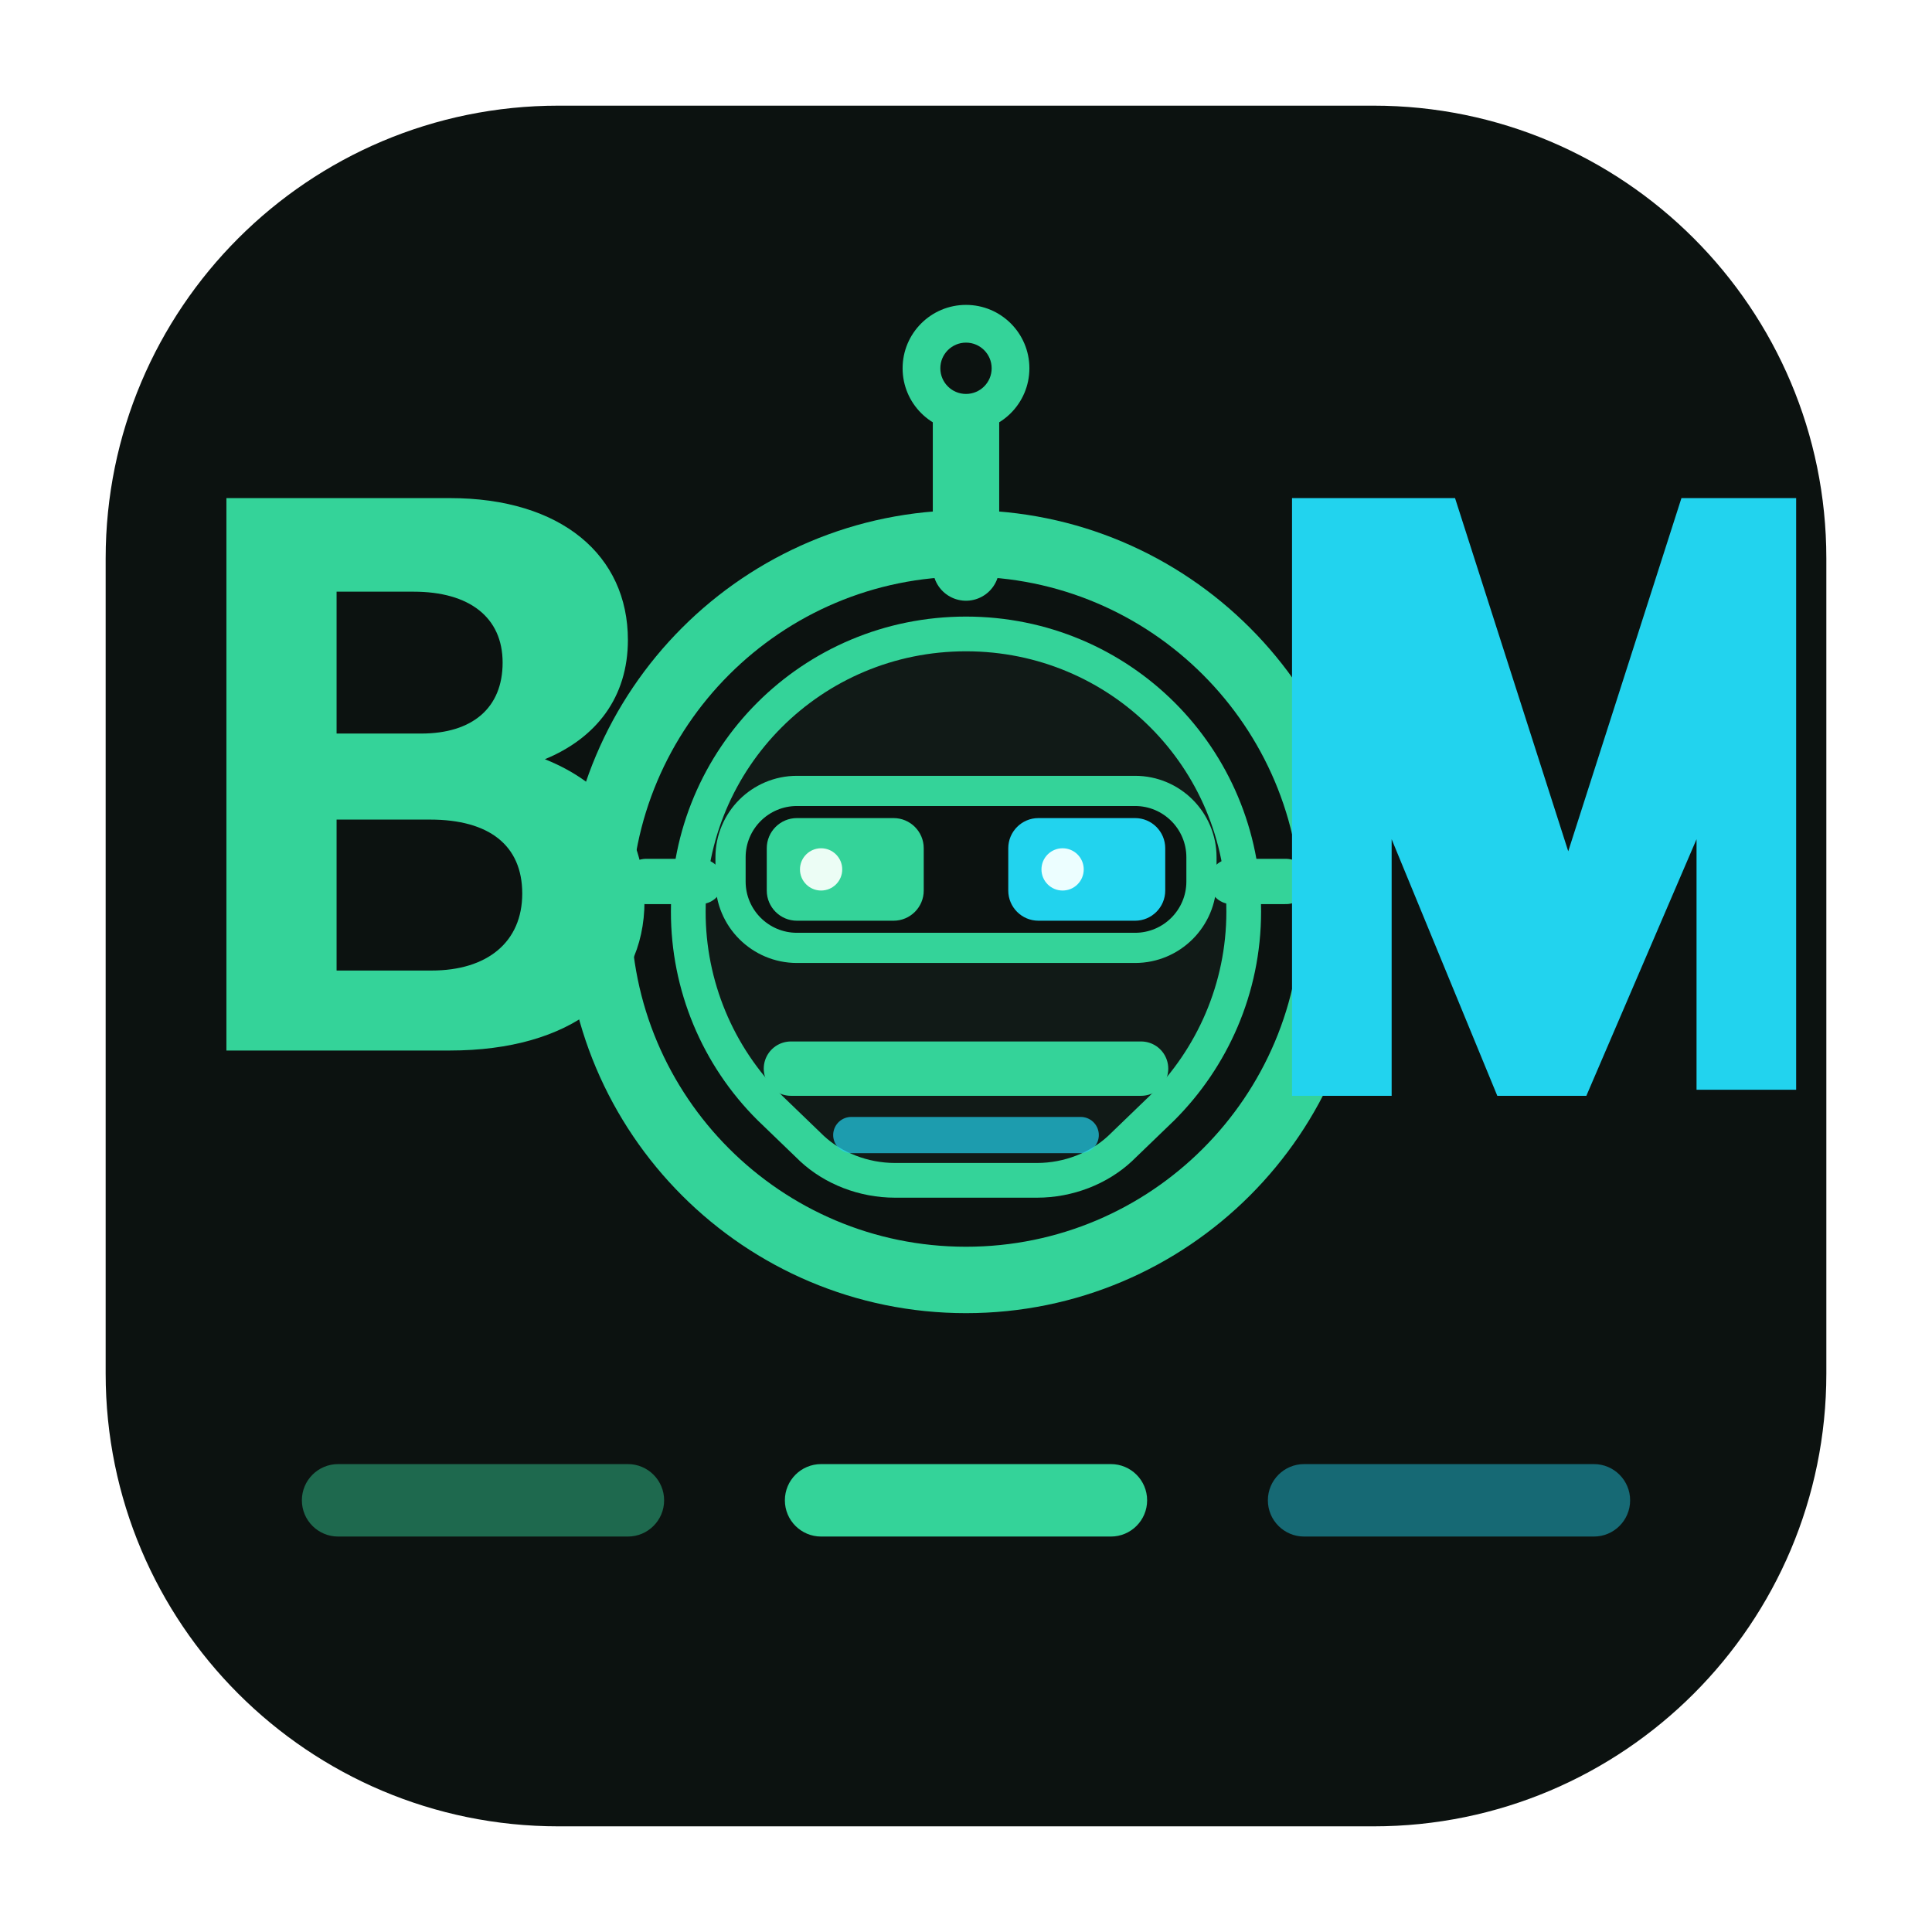
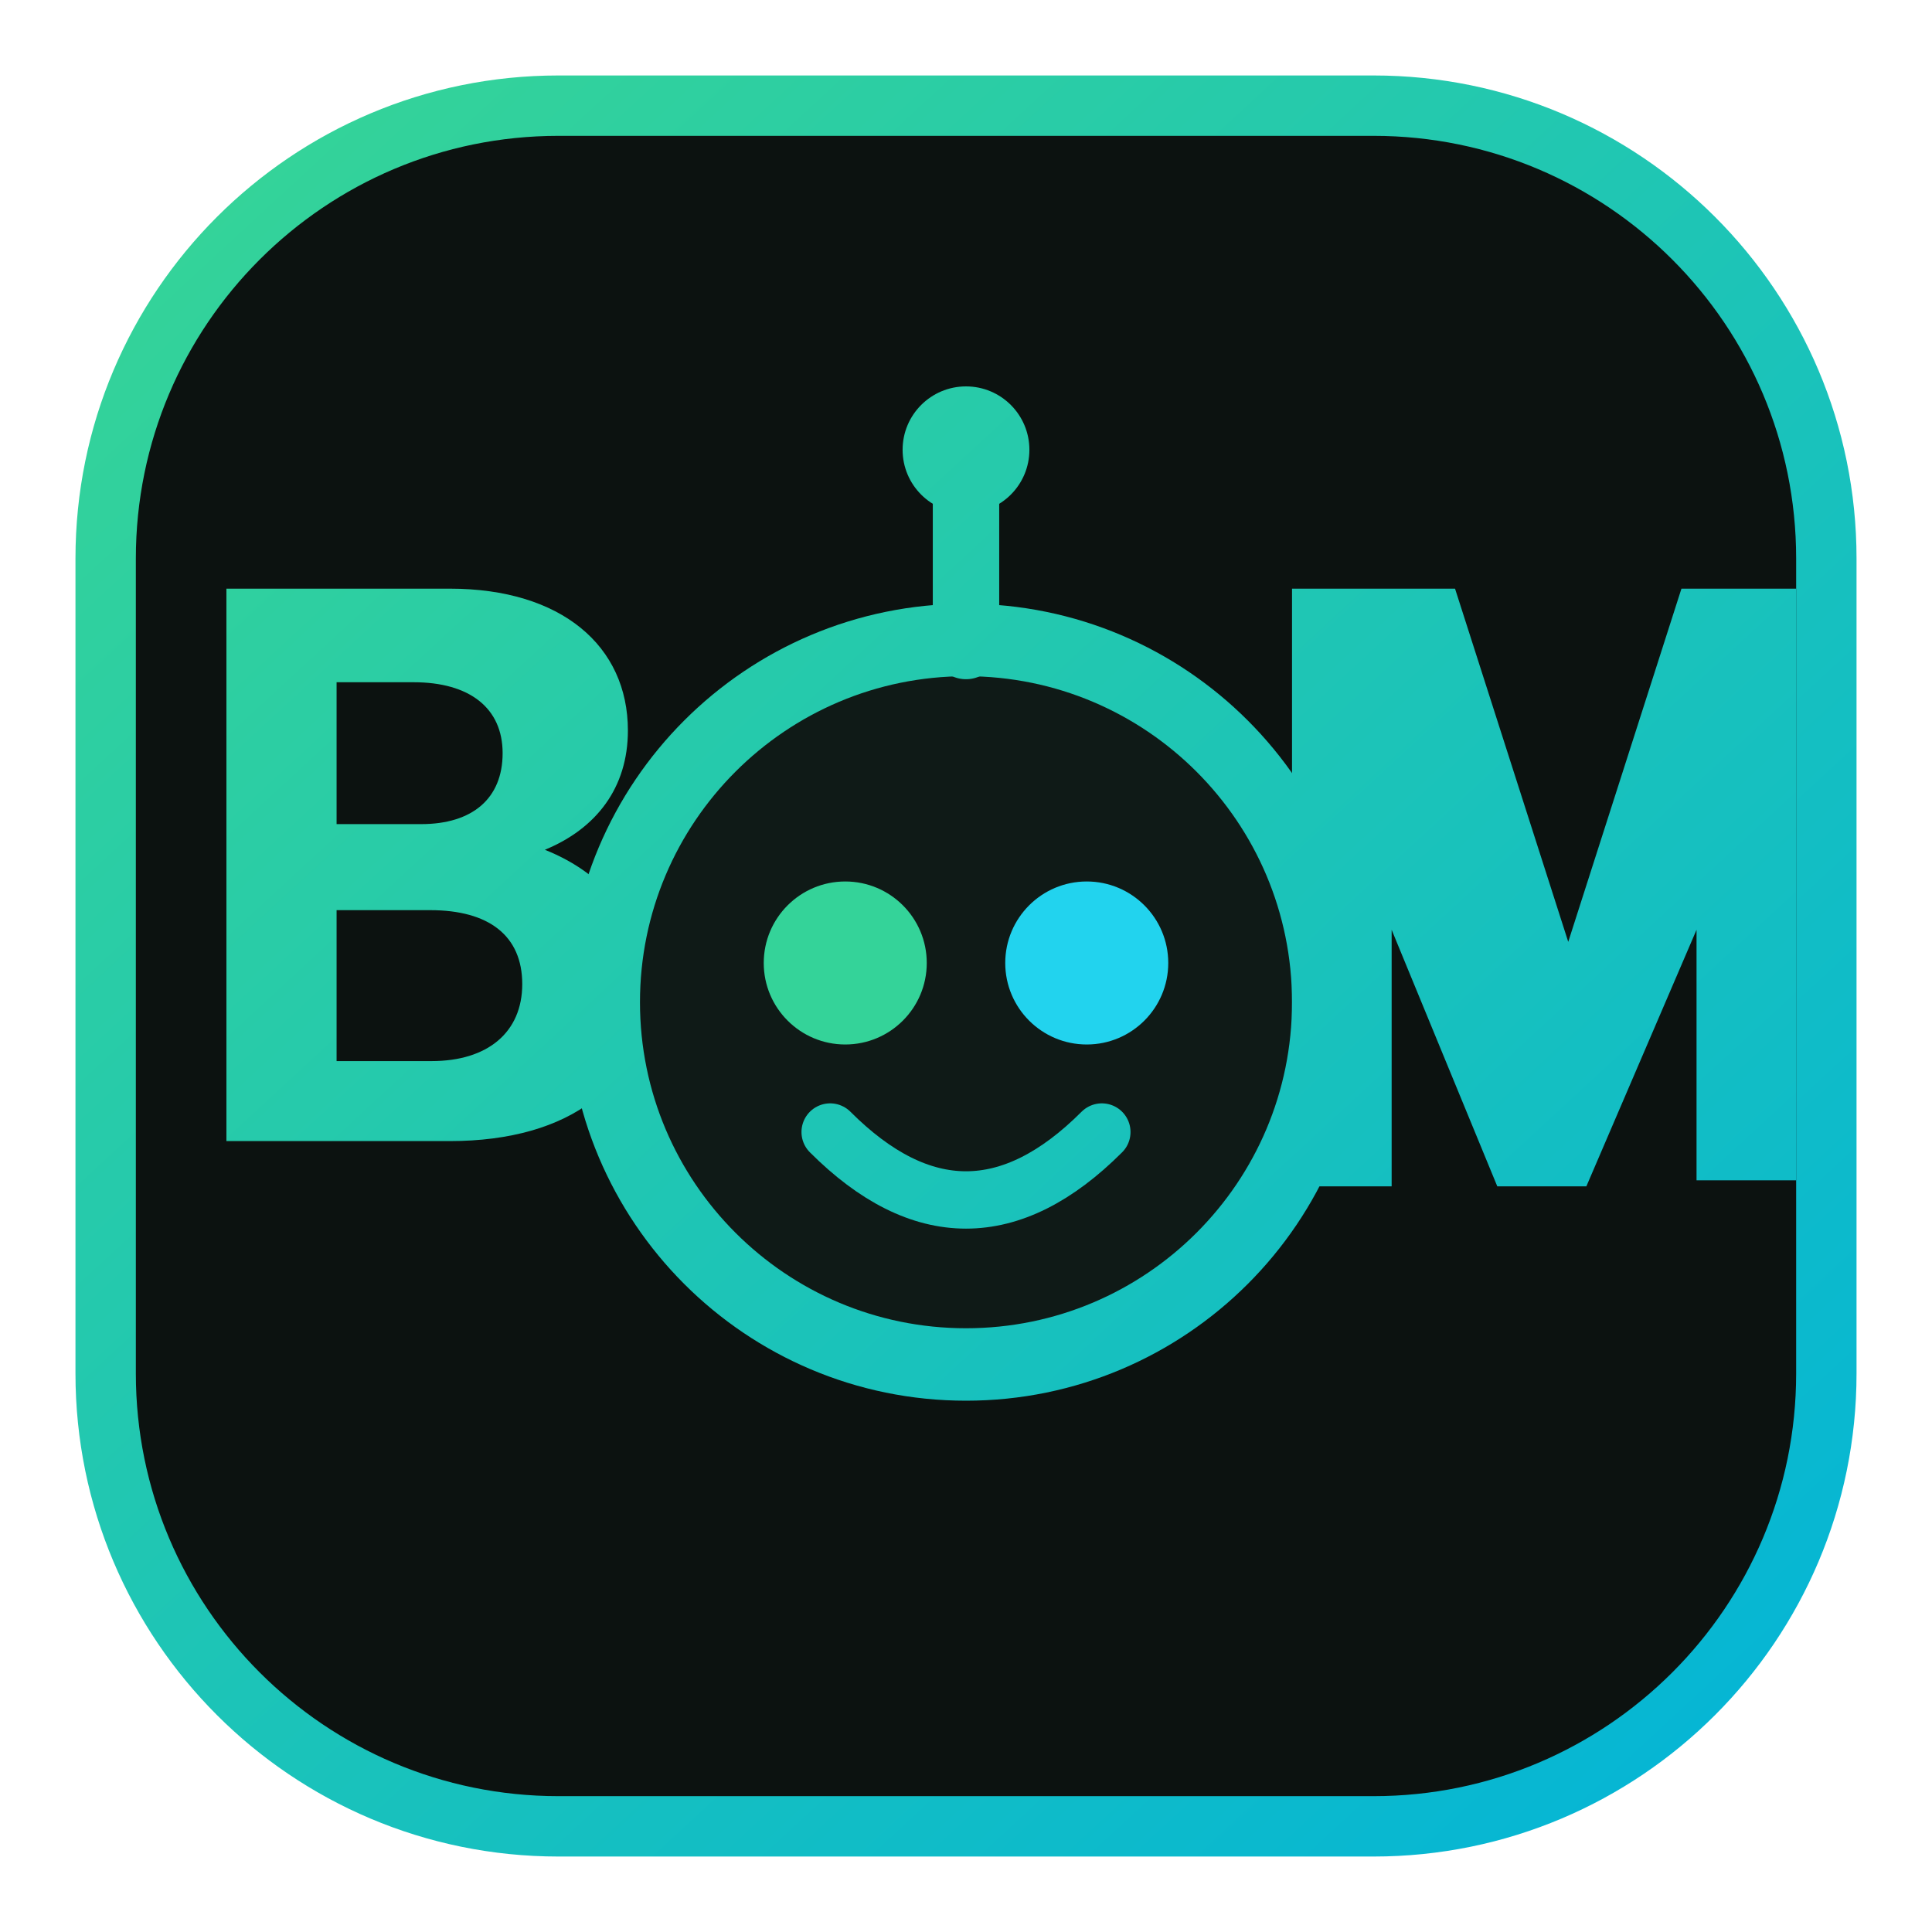
- <svg xmlns="http://www.w3.org/2000/svg" viewBox="0 0 64 64" role="img" aria-label="agent-bom mark">
-   <rect x="3.5" y="3.5" width="57" height="57" rx="15" fill="#0c1210" />
-   <path fill="#34d399" d="M7.5 16.5h7.4c3.7 0 5.9 1.9 5.9 4.7 0 1.9-1.05 3.25-2.75 3.95 2 .8 3.3 2.35 3.3 4.7 0 3.05-2.45 4.95-6.45 4.95H7.5V16.5zm3.65 3.1v4.7h2.8c1.7 0 2.7-.85 2.7-2.35s-1.1-2.35-2.95-2.35H11.15zm0 7.55v5h3.15c1.85 0 3-.95 3-2.55s-1.1-2.45-3.05-2.45H11.15z" />
-   <circle cx="32" cy="30.2" r="12.2" fill="none" stroke="#34d399" stroke-width="2.2" />
-   <path fill="#111a17" stroke="#34d399" stroke-width="1.15" d="M22.8 30.2c0-5.1 4.1-9.2 9.2-9.2s9.2 4.1 9.2 9.2c0 2.55-1.05 4.85-2.7 6.5l-1.4 1.35c-.7.65-1.7 1.05-2.75 1.05h-4.7c-1.05 0-2.05-.4-2.75-1.05l-1.4-1.35a9.15 9.15 0 0 1-2.7-6.5z" />
-   <rect x="24.2" y="26.2" width="15.6" height="5.2" rx="2.2" fill="#0c1210" stroke="#34d399" stroke-width="1" />
-   <rect x="25.4" y="27.1" width="5.2" height="3.4" rx="1" fill="#34d399" />
-   <rect x="33.4" y="27.1" width="5.2" height="3.4" rx="1" fill="#22d3ee" />
-   <circle cx="27.2" cy="28.8" r="0.7" fill="#ecfdf5" />
-   <circle cx="35.2" cy="28.8" r="0.7" fill="#ecfeff" />
-   <path d="M26.2 35.4h11.6" fill="none" stroke="#34d399" stroke-width="1.8" stroke-linecap="round" />
-   <path d="M28.2 37.6h7.6" fill="none" stroke="#22d3ee" stroke-width="1.2" stroke-linecap="round" opacity="0.7" />
-   <path d="M21.4 29.2h1.8M40.8 29.2h1.8" stroke="#34d399" stroke-width="1.5" stroke-linecap="round" />
-   <path d="M32 18.8V13.8" stroke="#34d399" stroke-width="2.2" stroke-linecap="round" />
-   <circle cx="32" cy="12.2" r="2.1" fill="#34d399" />
-   <circle cx="32" cy="12.2" r="0.85" fill="#0c1210" />
-   <path fill="#22d3ee" d="M44.5 16.5h3.7l3.75 11.7 3.75-11.7H59.5v19.6h-3.3V27.8l-3.65 8.5h-2.95l-3.5-8.5v8.5h-3.3V16.5h1.7z" />
-   <rect x="10" y="48.5" width="12" height="2.4" rx="1.2" fill="#34d399" fill-opacity="0.45" />
-   <rect x="26" y="48.5" width="12" height="2.4" rx="1.2" fill="#34d399" />
-   <rect x="42" y="48.5" width="12" height="2.4" rx="1.2" fill="#22d3ee" fill-opacity="0.45" />
+ <svg xmlns="http://www.w3.org/2000/svg" viewBox="0 0 64 64" role="img" aria-label="agent-bom mark — BOM with an agent face in the O">
+   <defs>
+     <linearGradient id="abm" x1="8" y1="6" x2="56" y2="58" gradientUnits="userSpaceOnUse">
+       <stop offset="0%" stop-color="#34d399" />
+       <stop offset="100%" stop-color="#06b6d4" />
+     </linearGradient>
+   </defs>
+   <rect x="3.5" y="3.5" width="57" height="57" rx="15" fill="#0c1210" stroke="url(#abm)" stroke-width="2" />
+   <g transform="translate(0 3)">
+     <path fill="url(#abm)" d="M7.5 16.5h7.4c3.7 0 5.9 1.9 5.9 4.7 0 1.9-1.05 3.25-2.75 3.95 2 .8 3.3 2.35 3.3 4.7 0 3.05-2.45 4.95-6.45 4.95H7.5V16.5zm3.65 3.1v4.7h2.8c1.7 0 2.7-.85 2.7-2.35s-1.1-2.35-2.95-2.35H11.15zm0 7.55v5h3.15c1.85 0 3-.95 3-2.55s-1.1-2.45-3.05-2.45H11.15z" />
+     <circle cx="32" cy="30.2" r="12" fill="#0f1a17" stroke="url(#abm)" stroke-width="2.4" />
+     <path d="M32 18.4V13.5" stroke="url(#abm)" stroke-width="2.2" stroke-linecap="round" />
+     <circle cx="32" cy="11.9" r="2.1" fill="url(#abm)" />
+     <circle cx="28" cy="28.9" r="2.7" fill="#34d399" />
+     <circle cx="36" cy="28.9" r="2.7" fill="#22d3ee" />
+     <path d="M27.5 34.5Q32 39 36.5 34.5" fill="none" stroke="url(#abm)" stroke-width="1.9" stroke-linecap="round" />
+     <path fill="url(#abm)" d="M44.5 16.5h3.7l3.75 11.7 3.75-11.7H59.5v19.6h-3.3V27.8l-3.65 8.5h-2.95l-3.5-8.5v8.5h-3.3V16.5h1.7z" />
+   </g>
</svg>
